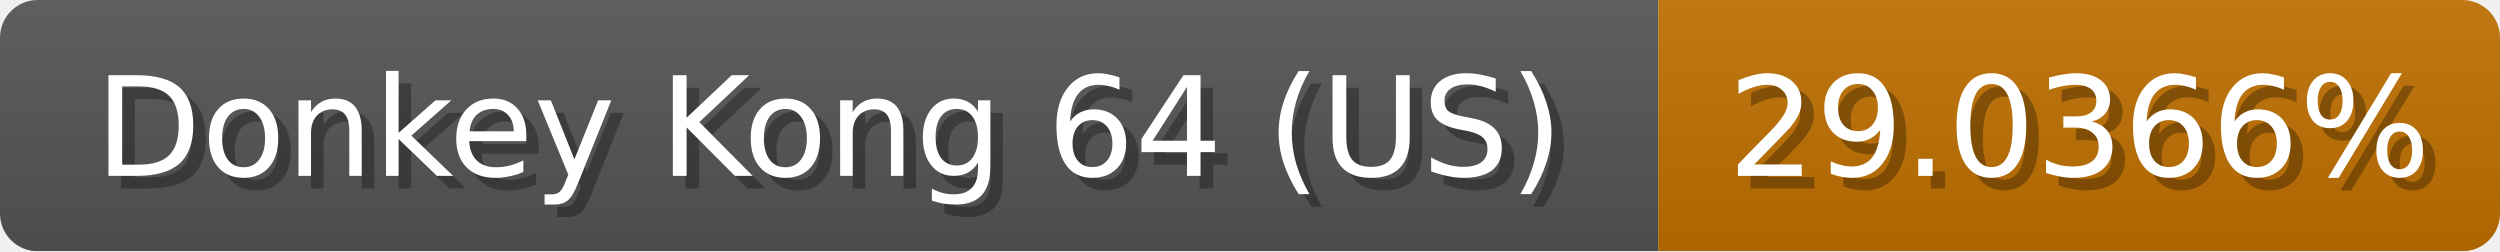
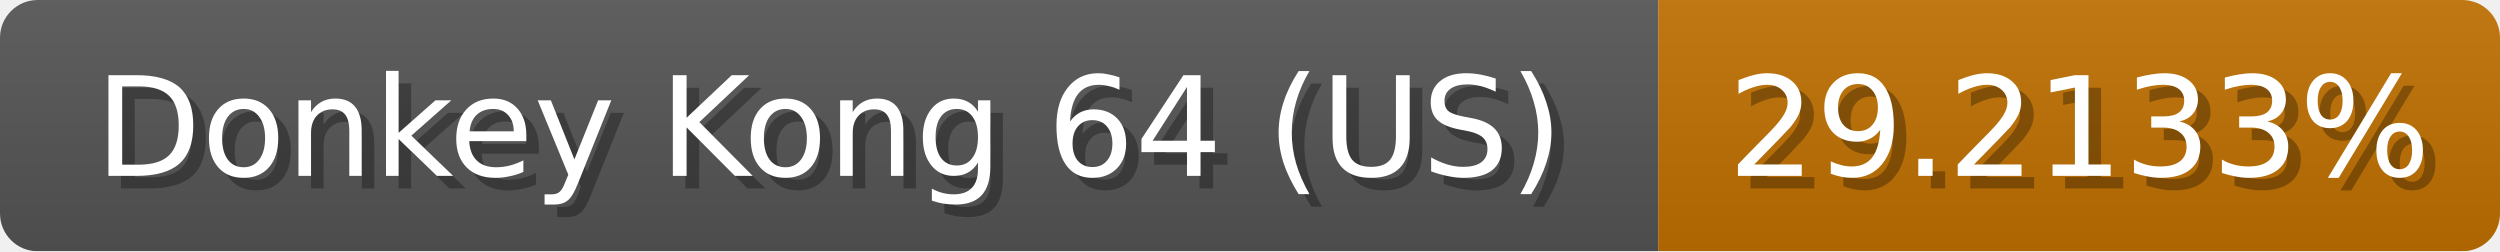
<svg xmlns="http://www.w3.org/2000/svg" width="199" height="20">
  <linearGradient id="b" x2="0" y2="100%">
    <stop offset="0" stop-color="#bbb" stop-opacity=".1" />
    <stop offset="1" stop-opacity=".1" />
  </linearGradient>
  <mask id="anybadge_1">
    <rect width="199" height="20" rx="3" fill="#fff" />
  </mask>
  <g mask="url(#anybadge_1)">
    <path fill="#555" d="M0 0h132v20H0z" />
    <path fill="#c07000" d="M132 0h67v20H132z" />
    <path fill="url(#b)" d="M0 0h199v20H0z" />
  </g>
  <g fill="#fff" text-anchor="middle" font-family="DejaVu Sans,Verdana,Geneva,sans-serif" font-size="11">
    <text x="67.0" y="15" fill="#010101" fill-opacity=".3">Donkey Kong 64 (US)</text>
    <text x="66.0" y="14">Donkey Kong 64 (US)</text>
  </g>
  <g fill="#fff" text-anchor="middle" font-family="DejaVu Sans,Verdana,Geneva,sans-serif" font-size="11">
-     <text x="166.5" y="15" fill="#010101" fill-opacity=".3">29.0366%</text>
-     <text x="165.5" y="14">29.0366%</text>
+     <text x="166.5" y="15" fill="#010101" fill-opacity=".3">29.2133%</text>
+     <text x="165.5" y="14">29.2133%</text>
  </g>
</svg>
